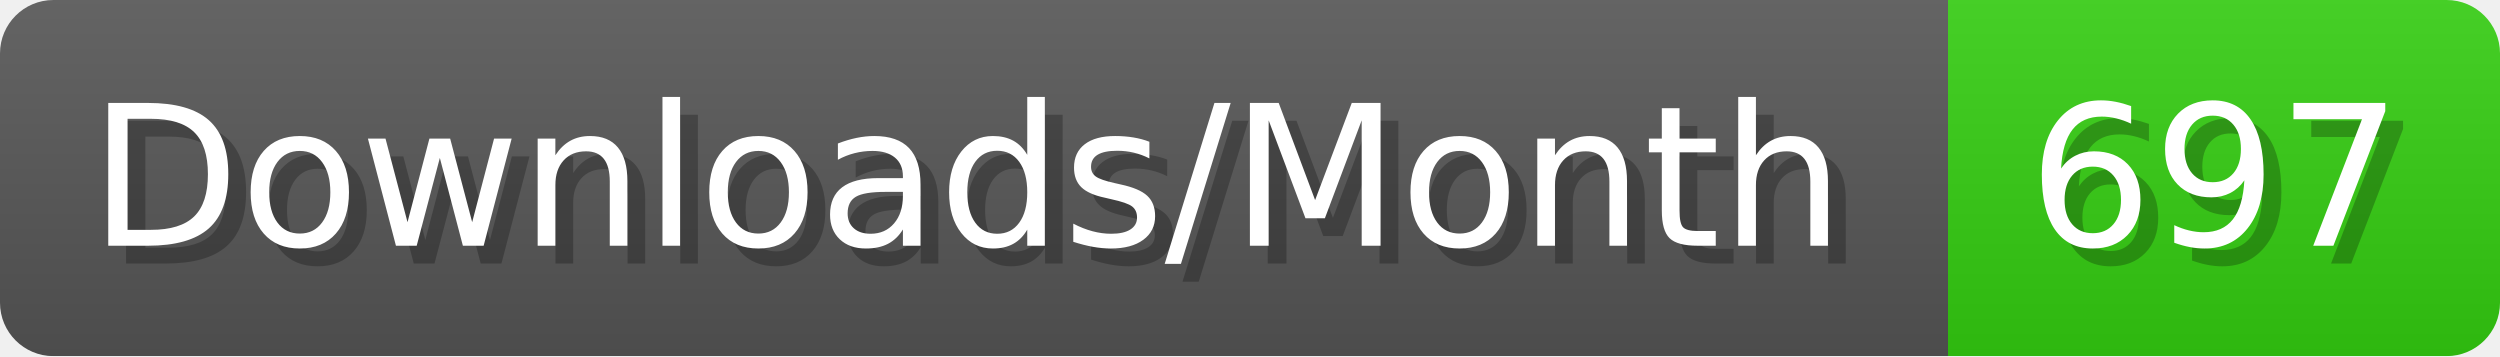
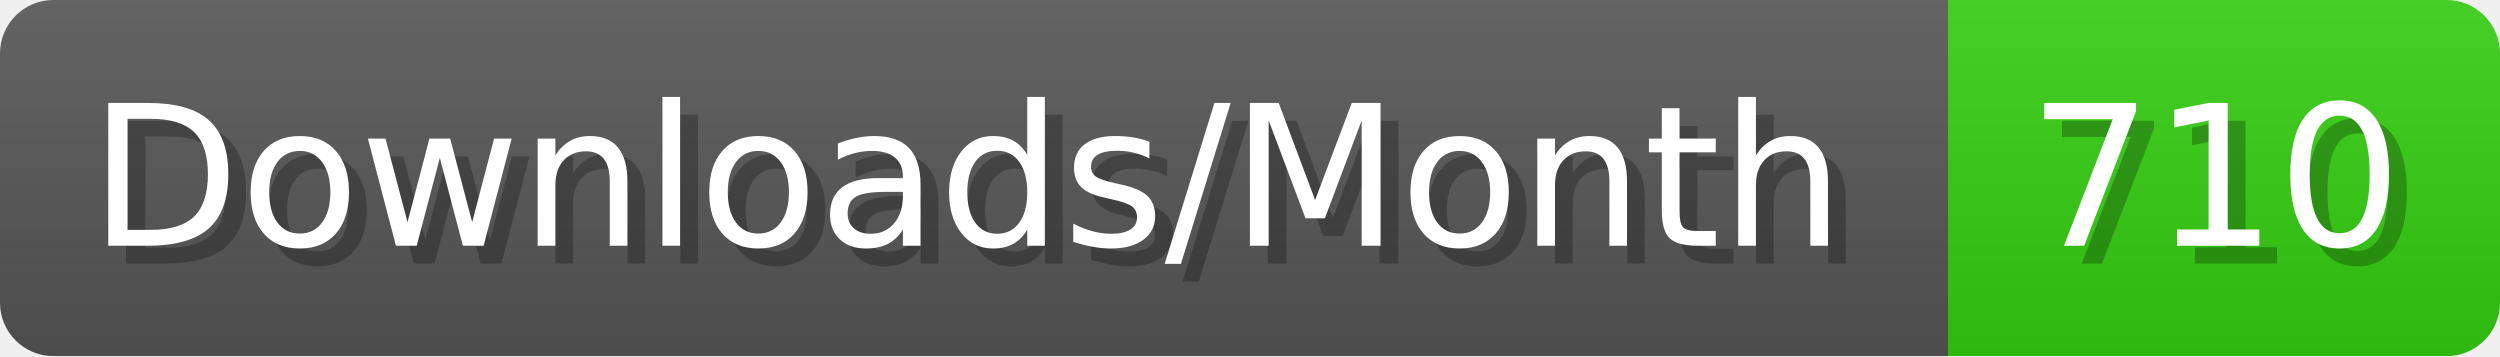
- <svg xmlns="http://www.w3.org/2000/svg" width="140.4" height="20" viewBox="0 0 1404 200" role="img" aria-label="Downloads/Month: 697">
+ <svg xmlns="http://www.w3.org/2000/svg" width="140.4" height="20" viewBox="0 0 1404 200" role="img" aria-label="Downloads/Month: 710">
  <linearGradient id="YlXUI" x2="0" y2="100%">
    <stop offset="0" stop-opacity=".1" stop-color="#EEE" />
    <stop offset="1" stop-opacity=".1" />
  </linearGradient>
  <mask id="JHhop">
    <rect width="1404" height="200" rx="30" fill="#FFF" />
  </mask>
  <g mask="url(#JHhop)">
    <rect width="1094" height="200" fill="#555" />
    <rect width="310" height="200" fill="#3C1" x="1094" />
    <rect width="1404" height="200" fill="url(#YlXUI)" />
  </g>
  <g aria-hidden="true" fill="#fff" text-anchor="start" font-family="Verdana,DejaVu Sans,sans-serif" font-size="110">
    <text x="60" y="148" textLength="994" fill="#000" opacity="0.25">Downloads/Month</text>
    <text x="50" y="138" textLength="994">Downloads/Month</text>
-     <text x="1149" y="148" textLength="210" fill="#000" opacity="0.25">697</text>
-     <text x="1139" y="138" textLength="210">697</text>
+     <text x="1149" y="148" textLength="210" fill="#000" opacity="0.25">710</text>
+     <text x="1139" y="138" textLength="210">710</text>
  </g>
</svg>
